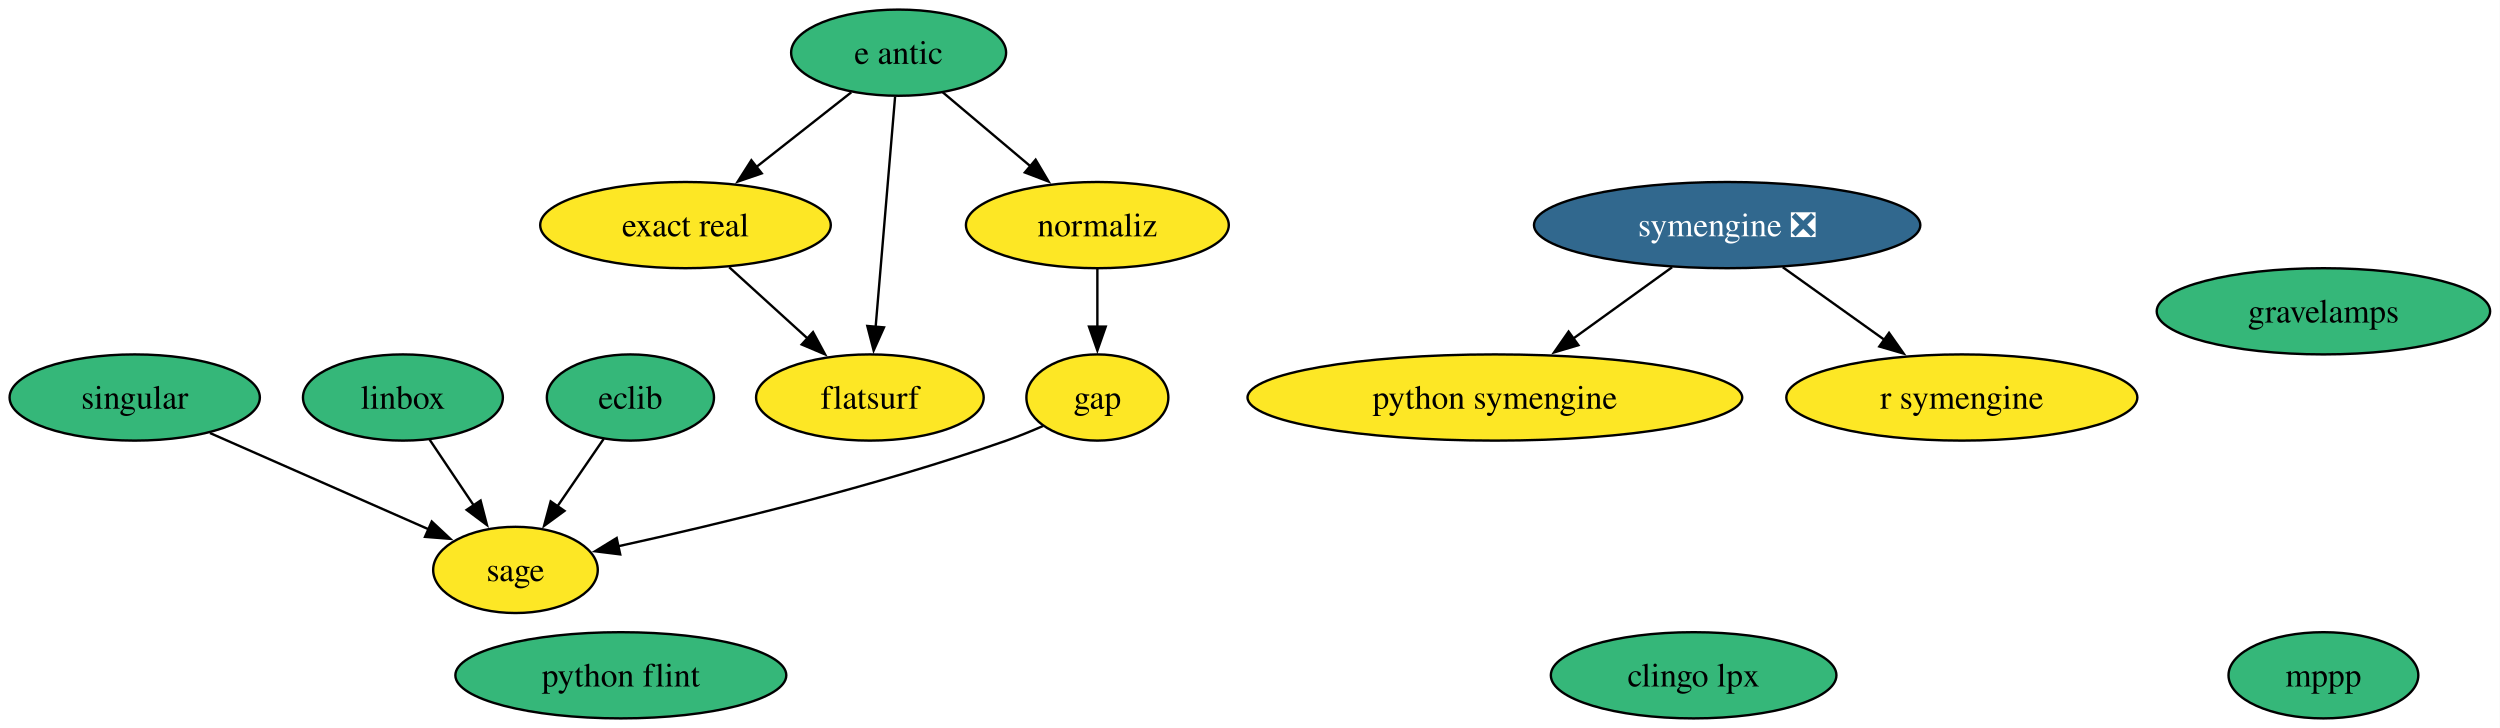
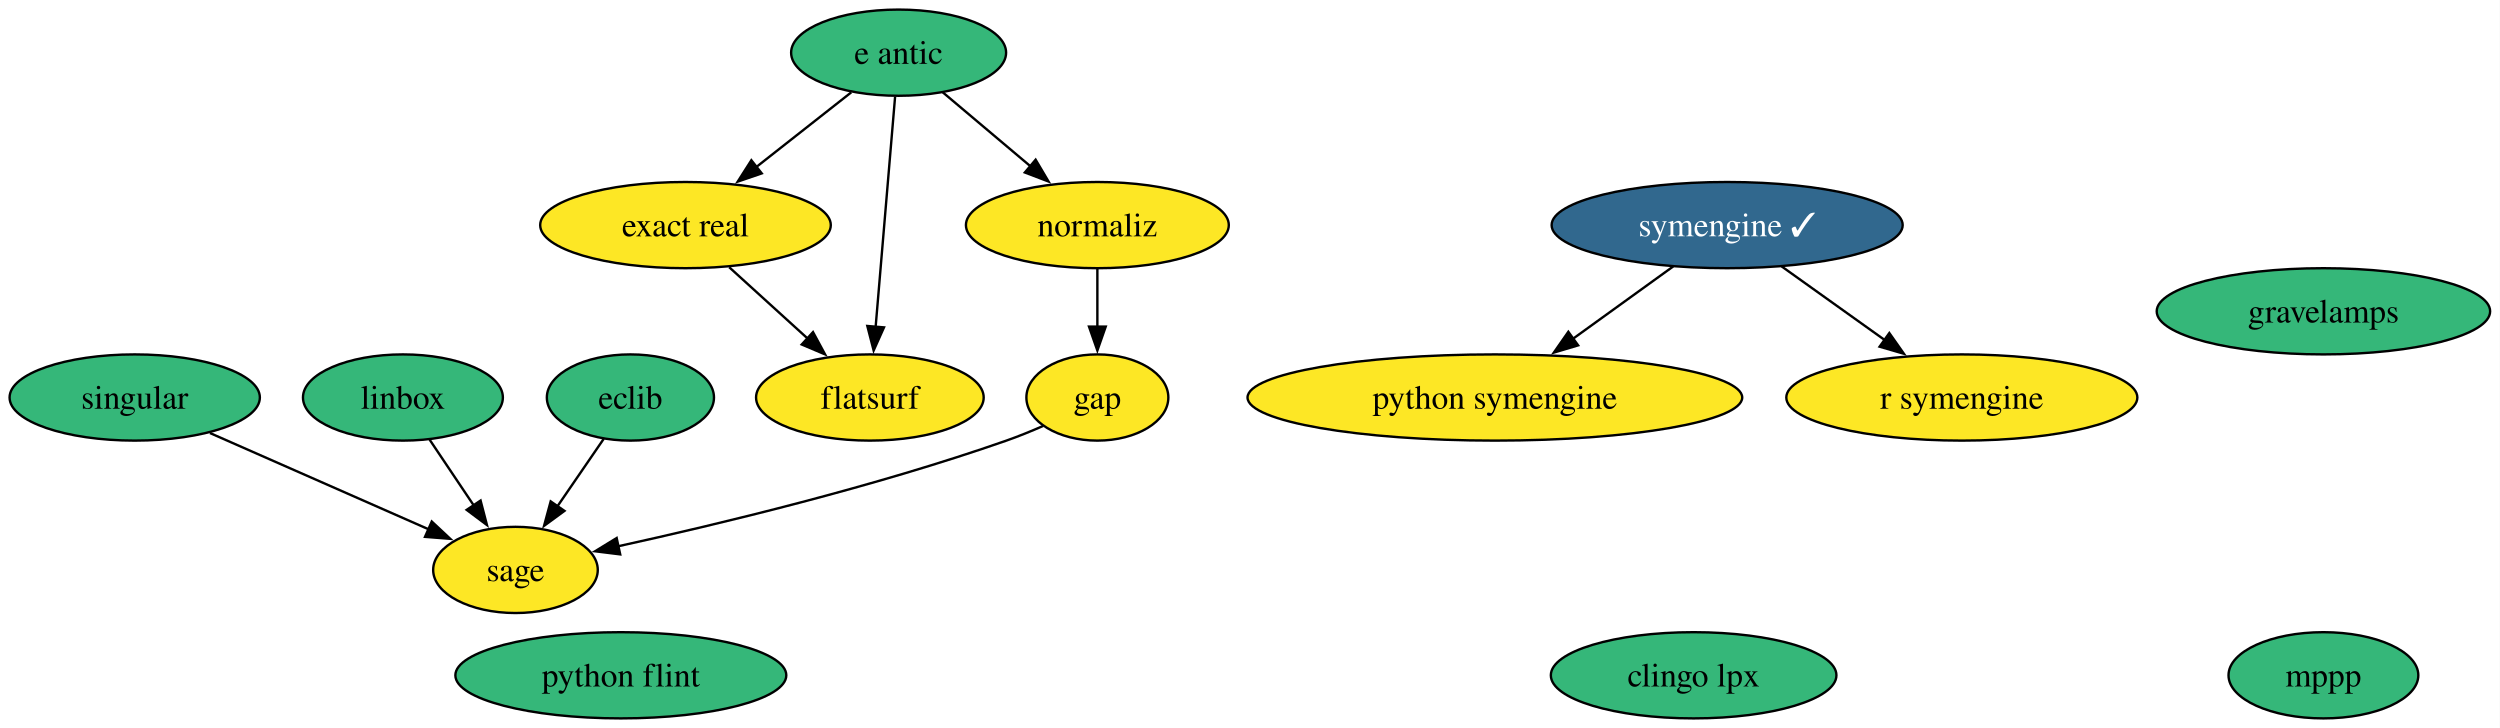
<svg xmlns="http://www.w3.org/2000/svg" xmlns:xlink="http://www.w3.org/1999/xlink" width="1044pt" height="304pt" viewBox="0.00 0.00 1044.00 304.00">
  <g id="graph0" class="graph" transform="scale(1 1) rotate(0) translate(4 300)">
    <polygon fill="white" stroke="none" points="-4,4 -4,-300 1039.88,-300 1039.88,4 -4,4" />
    <g id="node1" class="node">
      <g id="a_node1">
        <a xlink:href="https://github.com/conda-forge/clingo-lpx-feedstock" xlink:title="clingo lpx">
          <ellipse fill="#35b779" stroke="black" cx="703.26" cy="-18" rx="59.63" ry="18" />
          <text xml:space="preserve" text-anchor="middle" x="703.26" y="-13.32" font-family="Times,serif" font-size="14.00">clingo lpx</text>
        </a>
      </g>
    </g>
    <g id="node2" class="node">
      <g id="a_node2">
        <a xlink:href="https://github.com/conda-forge/e-antic-feedstock" xlink:title="e antic">
          <ellipse fill="#35b779" stroke="black" cx="371.26" cy="-278" rx="44.89" ry="18" />
          <text xml:space="preserve" text-anchor="middle" x="371.26" y="-273.32" font-family="Times,serif" font-size="14.00">e antic</text>
        </a>
      </g>
    </g>
    <g id="node4" class="node">
      <g id="a_node4">
        <a xlink:href="https://github.com/conda-forge/exact-real-feedstock" xlink:title="exact real">
          <ellipse fill="#fde725" stroke="black" cx="282.26" cy="-206" rx="60.68" ry="18" />
          <text xml:space="preserve" text-anchor="middle" x="282.26" y="-201.32" font-family="Times,serif" font-size="14.00">exact real</text>
        </a>
      </g>
    </g>
    <g id="edge1" class="edge">
      <path fill="none" stroke="black" d="M351.51,-261.46C339.77,-252.24 324.67,-240.36 311.57,-230.05" />
      <polygon fill="black" stroke="black" points="314.1,-227.59 304.07,-224.16 309.77,-233.09 314.1,-227.59" />
    </g>
    <g id="node5" class="node">
      <g id="a_node5">
        <a xlink:href="https://github.com/conda-forge/flatsurf-feedstock" xlink:title="flatsurf">
          <ellipse fill="#fde725" stroke="black" cx="359.26" cy="-134" rx="47.53" ry="18" />
          <text xml:space="preserve" text-anchor="middle" x="359.26" y="-129.32" font-family="Times,serif" font-size="14.00">flatsurf</text>
        </a>
      </g>
    </g>
    <g id="edge2" class="edge">
      <path fill="none" stroke="black" d="M369.79,-259.59C367.76,-235.61 364.09,-192.14 361.66,-163.42" />
      <polygon fill="black" stroke="black" points="365.16,-163.29 360.83,-153.62 358.19,-163.88 365.16,-163.29" />
    </g>
    <g id="node10" class="node">
      <g id="a_node10">
        <a xlink:href="https://github.com/conda-forge/normaliz-feedstock" xlink:title="normaliz">
          <ellipse fill="#fde725" stroke="black" cx="454.26" cy="-206" rx="54.89" ry="18" />
          <text xml:space="preserve" text-anchor="middle" x="454.26" y="-201.32" font-family="Times,serif" font-size="14.00">normaliz</text>
        </a>
      </g>
    </g>
    <g id="edge3" class="edge">
      <path fill="none" stroke="black" d="M389.68,-261.46C400.52,-252.32 414.43,-240.59 426.57,-230.35" />
      <polygon fill="black" stroke="black" points="428.48,-233.32 433.87,-224.2 423.97,-227.97 428.48,-233.32" />
    </g>
    <g id="node3" class="node">
      <g id="a_node3">
        <a xlink:href="https://github.com/conda-forge/eclib-feedstock" xlink:title="eclib">
          <ellipse fill="#35b779" stroke="black" cx="259.26" cy="-134" rx="34.9" ry="18" />
          <text xml:space="preserve" text-anchor="middle" x="259.26" y="-129.32" font-family="Times,serif" font-size="14.00">eclib</text>
        </a>
      </g>
    </g>
    <g id="node14" class="node">
      <g id="a_node14">
        <a xlink:href="https://github.com/conda-forge/sage-feedstock" xlink:title="sage">
          <ellipse fill="#fde725" stroke="black" cx="211.26" cy="-62" rx="34.37" ry="18" />
          <text xml:space="preserve" text-anchor="middle" x="211.26" y="-57.33" font-family="Times,serif" font-size="14.00">sage</text>
        </a>
      </g>
    </g>
    <g id="edge4" class="edge">
      <path fill="none" stroke="black" d="M248.13,-116.76C242.37,-108.37 235.22,-97.93 228.74,-88.5" />
      <polygon fill="black" stroke="black" points="231.73,-86.66 223.19,-80.4 225.96,-90.62 231.73,-86.66" />
    </g>
    <g id="edge5" class="edge">
      <path fill="none" stroke="black" d="M300.51,-188.41C310.33,-179.48 322.62,-168.31 333.41,-158.5" />
      <polygon fill="black" stroke="black" points="335.51,-161.32 340.55,-152.01 330.8,-156.14 335.51,-161.32" />
    </g>
    <g id="node6" class="node">
      <g id="a_node6">
        <a xlink:href="https://github.com/conda-forge/gap-feedstock" xlink:title="gap">
          <ellipse fill="#fde725" stroke="black" cx="454.26" cy="-134" rx="29.64" ry="18" />
          <text xml:space="preserve" text-anchor="middle" x="454.26" y="-129.32" font-family="Times,serif" font-size="14.00">gap</text>
        </a>
      </g>
    </g>
    <g id="edge6" class="edge">
      <path fill="none" stroke="black" d="M431.6,-122.12C426.61,-119.93 421.31,-117.77 416.26,-116 361.4,-96.79 296.09,-81.09 254.18,-71.89" />
      <polygon fill="black" stroke="black" points="255,-68.49 244.49,-69.79 253.52,-75.33 255,-68.49" />
    </g>
    <g id="node7" class="node">
      <g id="a_node7">
        <a xlink:href="https://github.com/conda-forge/gravelamps-feedstock" xlink:title="gravelamps">
          <ellipse fill="#35b779" stroke="black" cx="966.26" cy="-170" rx="69.62" ry="18" />
          <text xml:space="preserve" text-anchor="middle" x="966.26" y="-165.32" font-family="Times,serif" font-size="14.00">gravelamps</text>
        </a>
      </g>
    </g>
    <g id="node8" class="node">
      <g id="a_node8">
        <a xlink:href="https://github.com/conda-forge/linbox-feedstock" xlink:title="linbox">
          <ellipse fill="#35b779" stroke="black" cx="164.26" cy="-134" rx="41.74" ry="18" />
          <text xml:space="preserve" text-anchor="middle" x="164.26" y="-129.32" font-family="Times,serif" font-size="14.00">linbox</text>
        </a>
      </g>
    </g>
    <g id="edge7" class="edge">
      <path fill="none" stroke="black" d="M175.4,-116.41C180.9,-108.22 187.67,-98.14 193.83,-88.95" />
      <polygon fill="black" stroke="black" points="196.69,-90.98 199.36,-80.73 190.88,-87.08 196.69,-90.98" />
    </g>
    <g id="node9" class="node">
      <g id="a_node9">
        <a xlink:href="https://github.com/conda-forge/mppp-feedstock" xlink:title="mppp">
          <ellipse fill="#35b779" stroke="black" cx="966.26" cy="-18" rx="39.63" ry="18" />
          <text xml:space="preserve" text-anchor="middle" x="966.26" y="-13.32" font-family="Times,serif" font-size="14.00">mppp</text>
        </a>
      </g>
    </g>
    <g id="edge8" class="edge">
      <path fill="none" stroke="black" d="M454.26,-187.7C454.26,-180.41 454.26,-171.73 454.26,-163.54" />
      <polygon fill="black" stroke="black" points="457.76,-163.62 454.26,-153.62 450.76,-163.62 457.76,-163.62" />
    </g>
    <g id="node11" class="node">
      <g id="a_node11">
        <a xlink:href="https://github.com/conda-forge/python-flint-feedstock" xlink:title="python flint">
          <ellipse fill="#35b779" stroke="black" cx="255.26" cy="-18" rx="69.1" ry="18" />
          <text xml:space="preserve" text-anchor="middle" x="255.26" y="-13.32" font-family="Times,serif" font-size="14.00">python flint</text>
        </a>
      </g>
    </g>
    <g id="node12" class="node">
      <g id="a_node12">
        <a xlink:href="https://github.com/conda-forge/python-symengine-feedstock" xlink:title="python symengine">
          <ellipse fill="#fde725" stroke="black" cx="620.26" cy="-134" rx="103.29" ry="18" />
          <text xml:space="preserve" text-anchor="middle" x="620.26" y="-129.32" font-family="Times,serif" font-size="14.00">python symengine</text>
        </a>
      </g>
    </g>
    <g id="node13" class="node">
      <g id="a_node13">
        <a xlink:href="https://github.com/conda-forge/r-symengine-feedstock" xlink:title="r symengine">
          <ellipse fill="#fde725" stroke="black" cx="815.26" cy="-134" rx="73.3" ry="18" />
          <text xml:space="preserve" text-anchor="middle" x="815.26" y="-129.32" font-family="Times,serif" font-size="14.00">r symengine</text>
        </a>
      </g>
    </g>
    <g id="node15" class="node">
      <g id="a_node15">
        <a xlink:href="https://github.com/conda-forge/singular-feedstock" xlink:title="singular">
          <ellipse fill="#35b779" stroke="black" cx="52.26" cy="-134" rx="52.26" ry="18" />
          <text xml:space="preserve" text-anchor="middle" x="52.26" y="-129.32" font-family="Times,serif" font-size="14.00">singular</text>
        </a>
      </g>
    </g>
    <g id="edge9" class="edge">
      <path fill="none" stroke="black" d="M83.67,-119.17C109.96,-107.6 147.48,-91.08 175.03,-78.95" />
      <polygon fill="black" stroke="black" points="176.3,-82.22 184.04,-74.98 173.48,-75.81 176.3,-82.22" />
    </g>
    <g id="node16" class="node">
      <g id="a_node16">
-         <a xlink:href="https://github.com/conda-forge/symengine-feedstock/pull/68" xlink:title="symengine ❎">
-           <ellipse fill="#31688e" stroke="black" cx="717.26" cy="-206" rx="80.67" ry="18" />
-           <text xml:space="preserve" text-anchor="middle" x="717.26" y="-201.33" font-family="Times,serif" font-size="14.00" fill="white">symengine ❎</text>
+         <a xlink:href="https://github.com/conda-forge/symengine-feedstock/pull/68" xlink:title="symengine ✓">
+           <ellipse fill="#31688e" stroke="black" cx="717.26" cy="-206" rx="73.3" ry="18" />
+           <text xml:space="preserve" text-anchor="middle" x="717.26" y="-201.33" font-family="Times,serif" font-size="14.00" fill="white">symengine ✓</text>
        </a>
      </g>
    </g>
    <g id="edge10" class="edge">
-       <path fill="none" stroke="black" d="M694.27,-188.41C681.89,-179.48 666.41,-168.3 652.81,-158.49" />
-       <polygon fill="black" stroke="black" points="655.14,-155.86 644.98,-152.84 651.04,-161.53 655.14,-155.86" />
+       <path fill="none" stroke="black" d="M694.76,-188.76C682.3,-179.77 666.59,-168.44 652.81,-158.49" />
+       <polygon fill="black" stroke="black" points="655.03,-155.78 644.88,-152.76 650.94,-161.45 655.03,-155.78" />
    </g>
    <g id="edge11" class="edge">
-       <path fill="none" stroke="black" d="M740.48,-188.41C753.18,-179.34 769.1,-167.97 782.98,-158.06" />
-       <polygon fill="black" stroke="black" points="784.87,-161.01 790.97,-152.35 780.8,-155.31 784.87,-161.01" />
+       <path fill="none" stroke="black" d="M739.99,-188.76C752.76,-179.64 768.91,-168.1 782.98,-158.06" />
+       <polygon fill="black" stroke="black" points="784.98,-160.93 791.08,-152.27 780.91,-155.23 784.98,-160.93" />
    </g>
  </g>
</svg>
